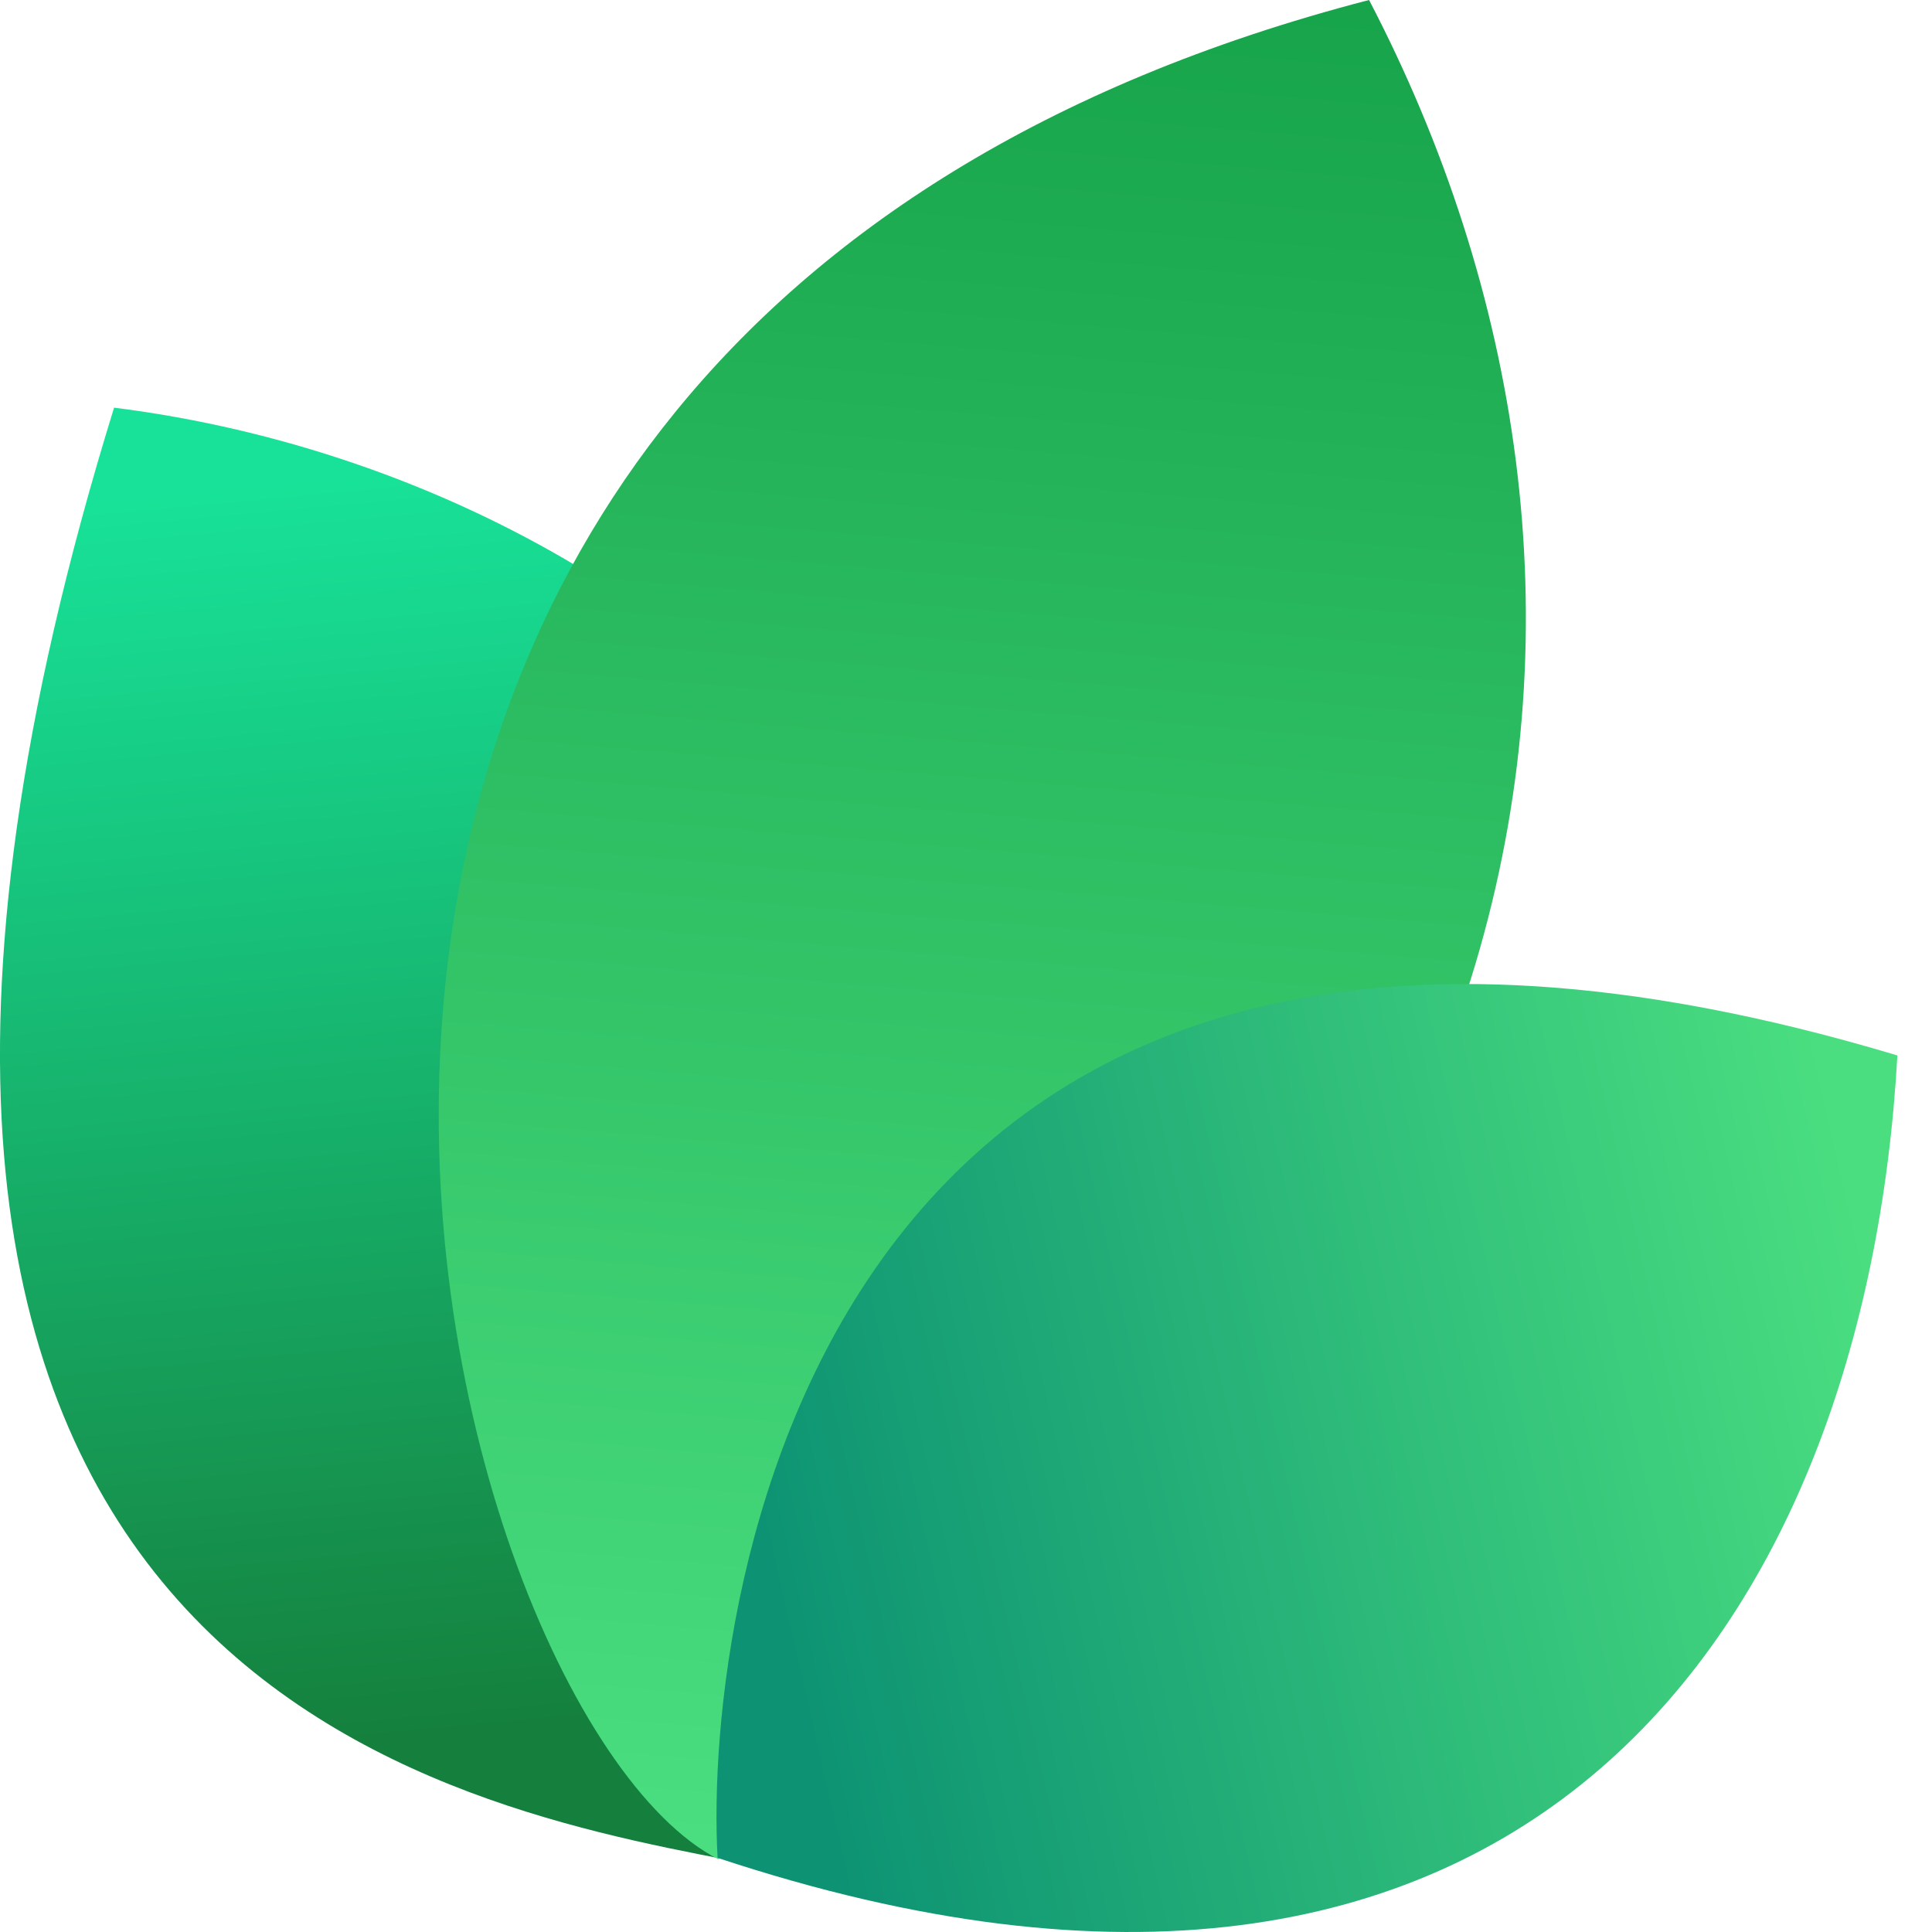
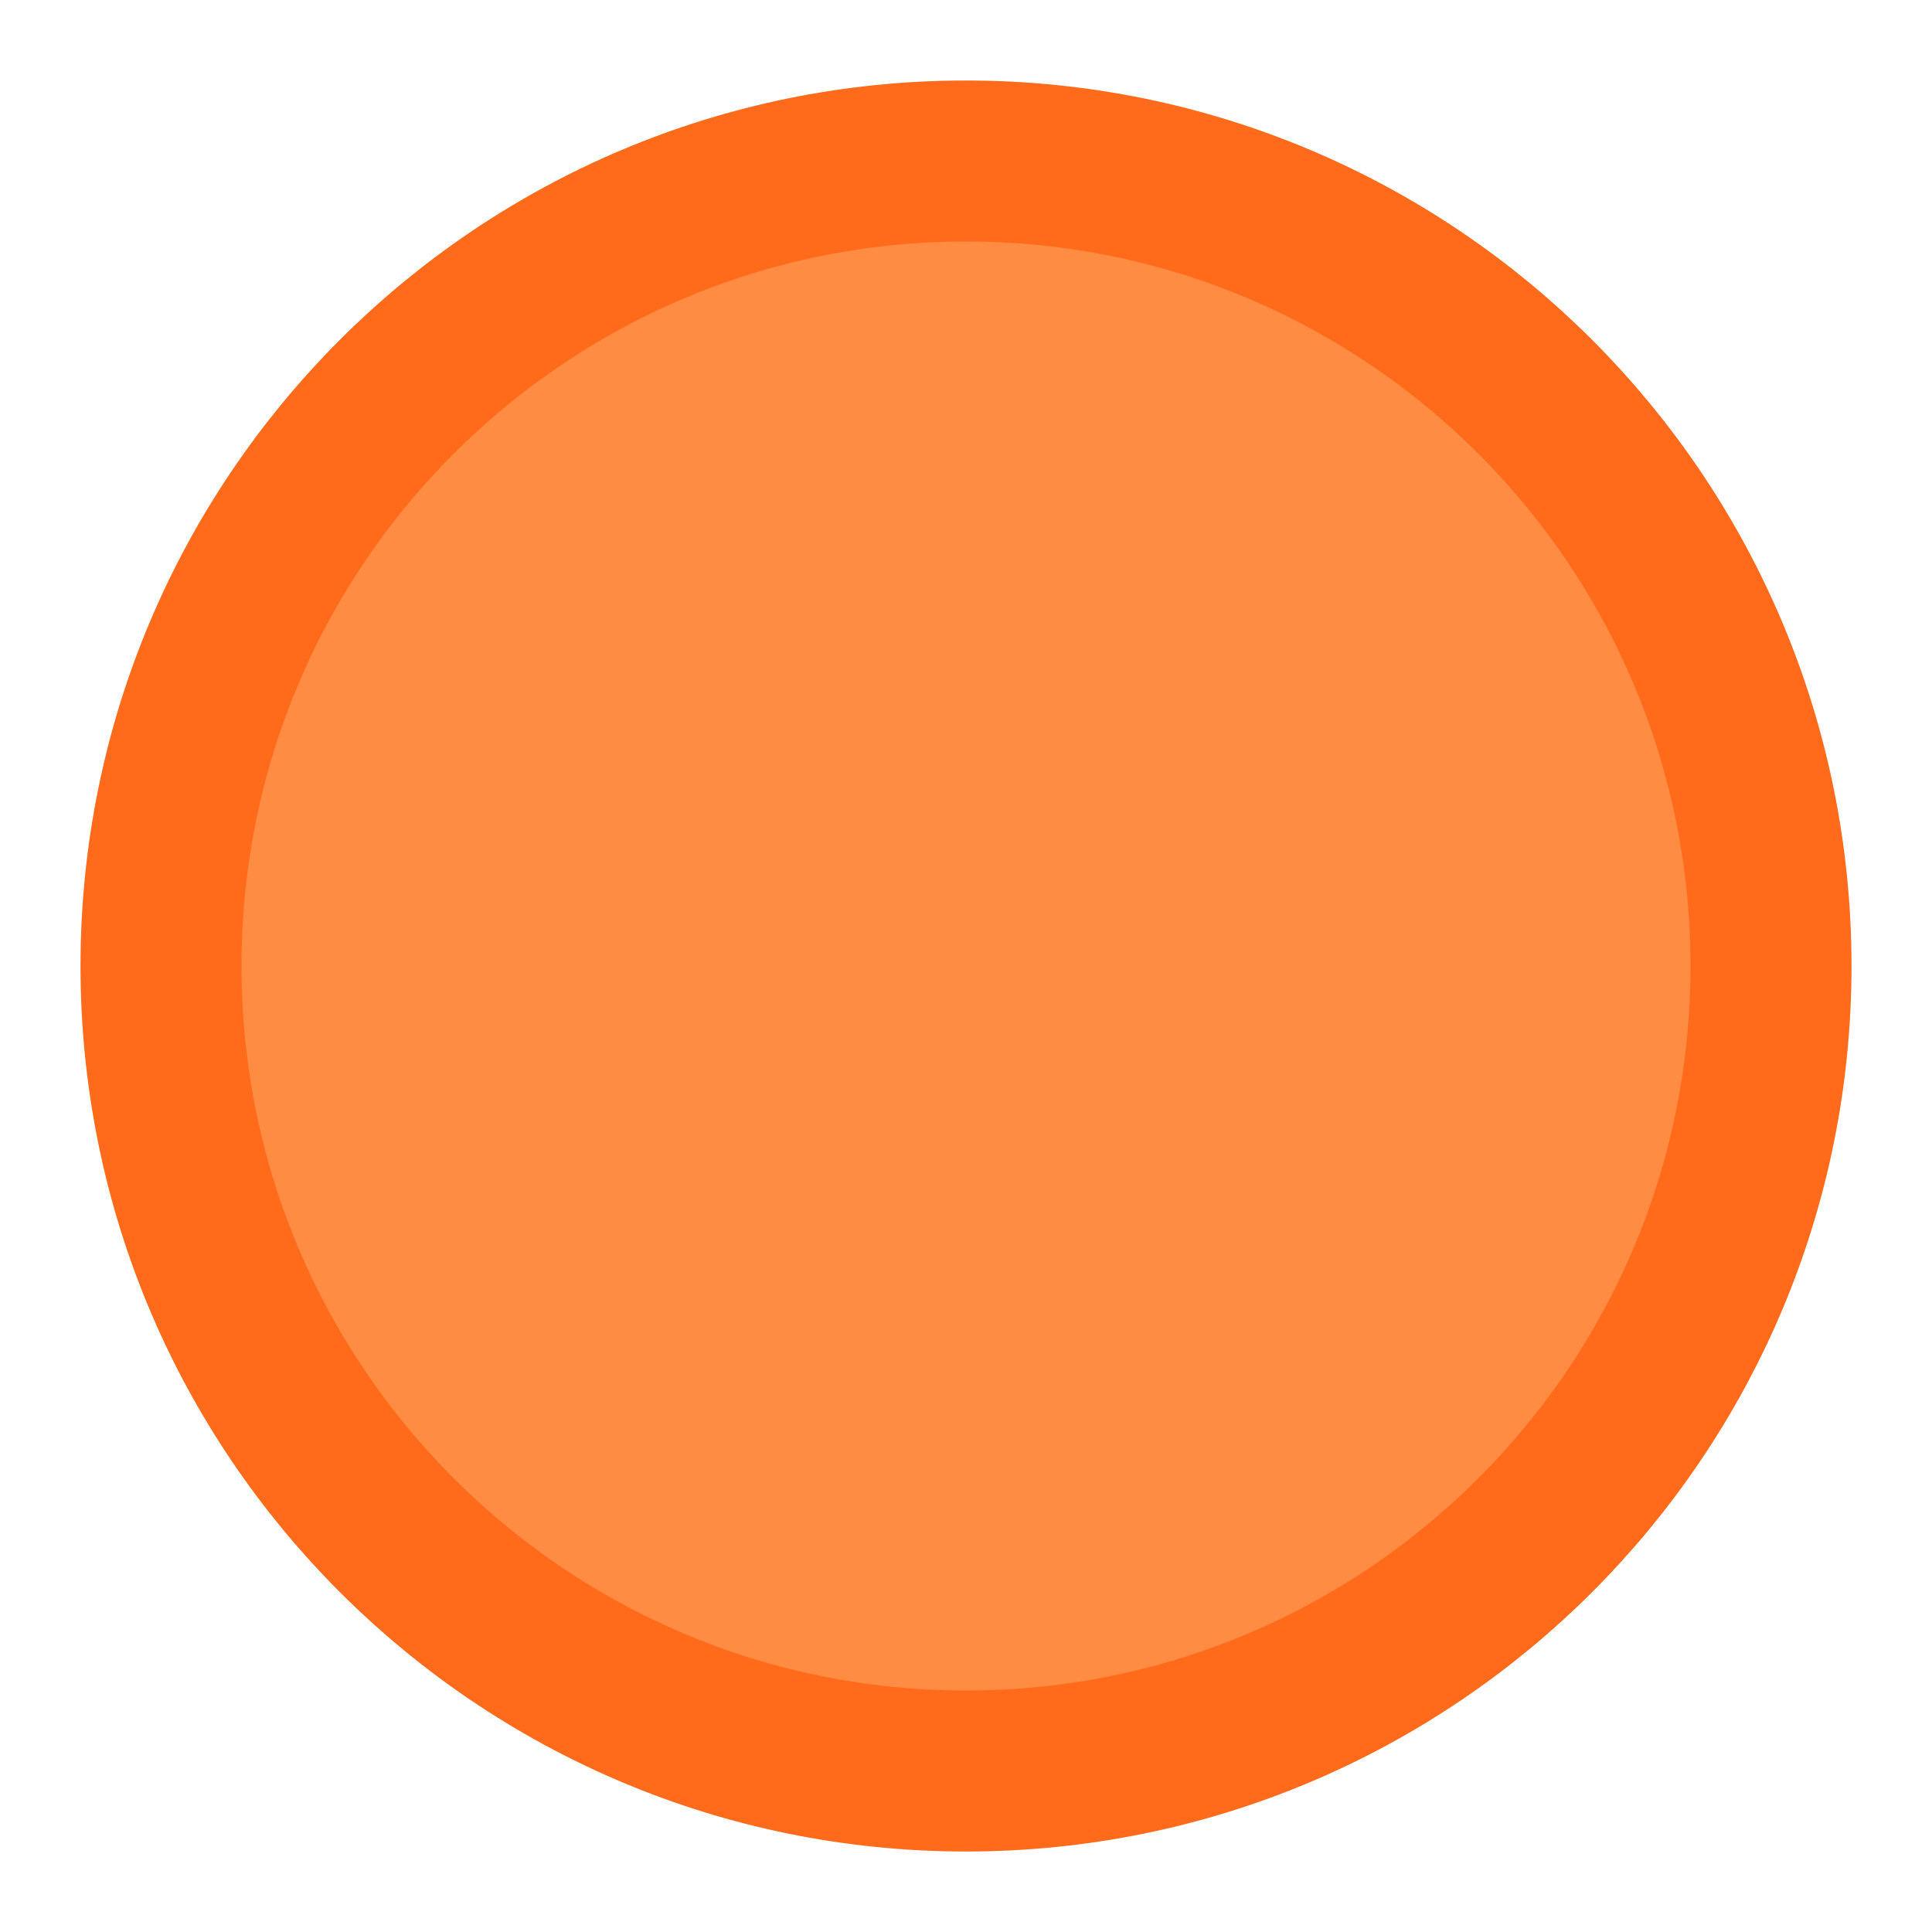
- <svg xmlns="http://www.w3.org/2000/svg" width="24" height="24" viewBox="0 0 24 24" fill="none">
-   <path d="M9.061 23.108C5.268 22.377 -3.391 20.627 1.417 5.064C9.634 6.099 16.973 14.064 9.061 23.108Z" fill="url(#paint0_linear_17557_2021)" />
-   <path d="M8.919 23.094C5.276 21.222 0.784 4.209 17.007 0C20.757 7.193 19.621 16.545 8.919 23.094Z" fill="url(#paint1_linear_17557_2021)" />
-   <path d="M8.914 23.079C8.735 19.882 10.159 9.085 23.57 13.111C23.181 20.123 18.984 26.418 8.914 23.079Z" fill="url(#paint2_linear_17557_2021)" />
-   <defs>
-     <linearGradient id="paint0_linear_17557_2021" x1="3.776" y1="5.916" x2="5.232" y2="21.559" gradientUnits="userSpaceOnUse">
-       <stop stop-color="#18E299" />
-       <stop offset="1" stop-color="#15803D" />
-     </linearGradient>
-     <linearGradient id="paint1_linear_17557_2021" x1="12.171" y1="-0.718" x2="10.19" y2="22.983" gradientUnits="userSpaceOnUse">
-       <stop stop-color="#16A34A" />
-       <stop offset="1" stop-color="#4ADE80" />
-     </linearGradient>
-     <linearGradient id="paint2_linear_17557_2021" x1="23.133" y1="15.353" x2="9.338" y2="18.52" gradientUnits="userSpaceOnUse">
-       <stop stop-color="#4ADE80" />
-       <stop offset="1" stop-color="#0D9373" />
-     </linearGradient>
-   </defs>
+ <svg xmlns="http://www.w3.org/2000/svg" width="24" height="24" viewBox="0 0 24 24">
+   <circle cx="12" cy="12" r="10" fill="#FF8C42" stroke="#FF6B1A" stroke-width="2" />
</svg>
